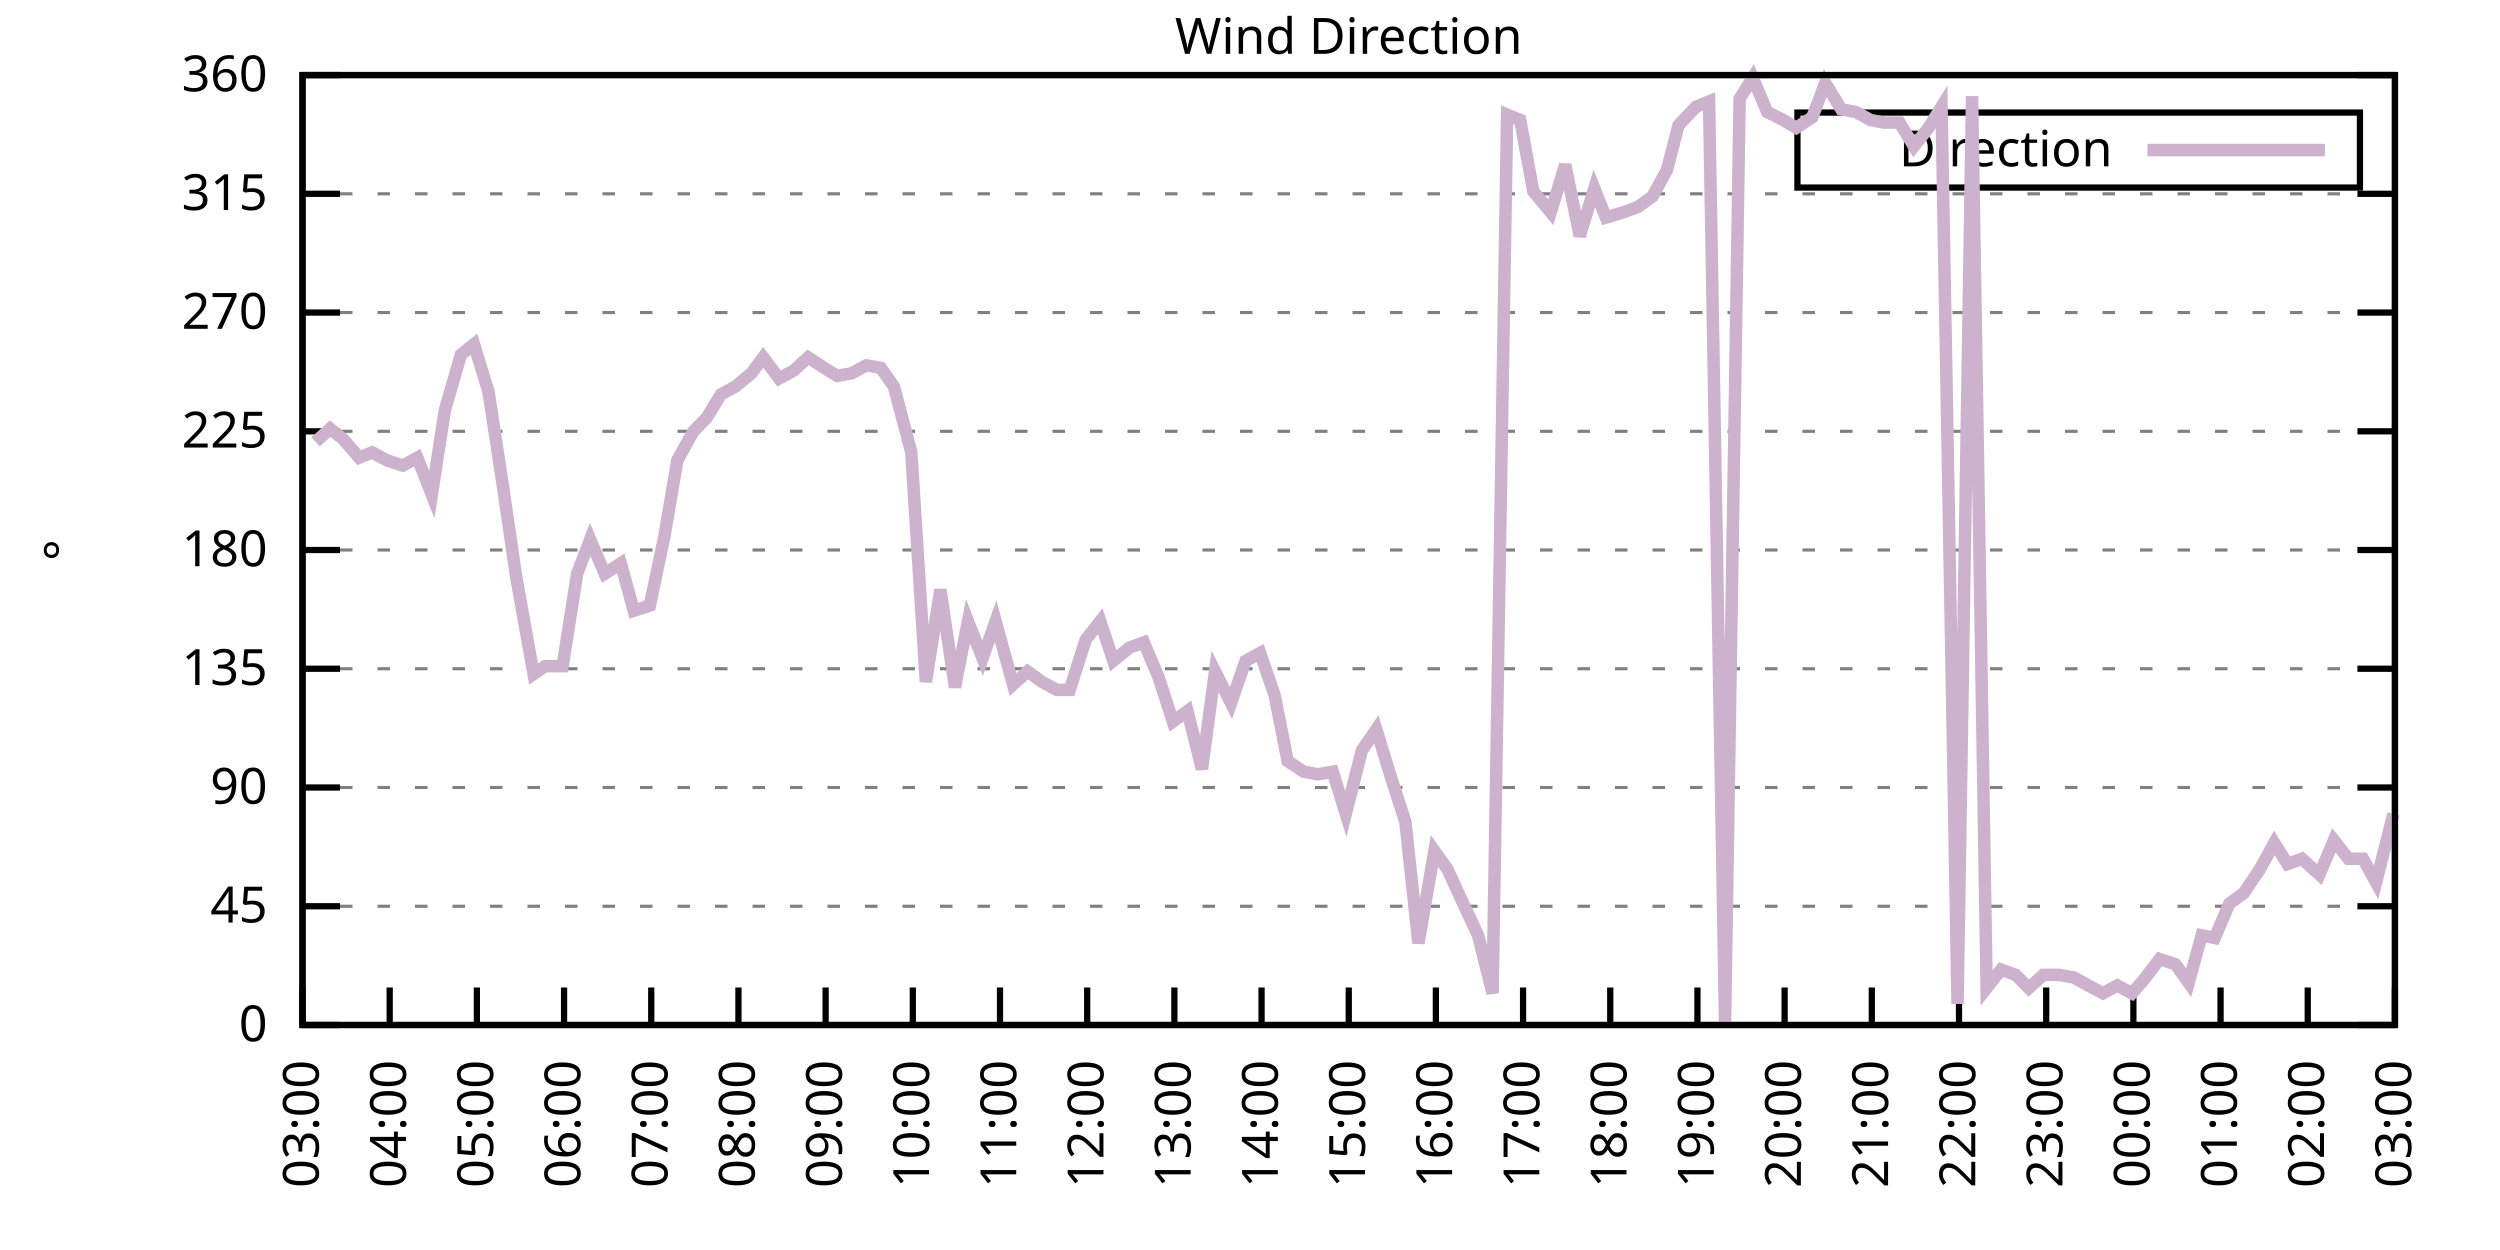
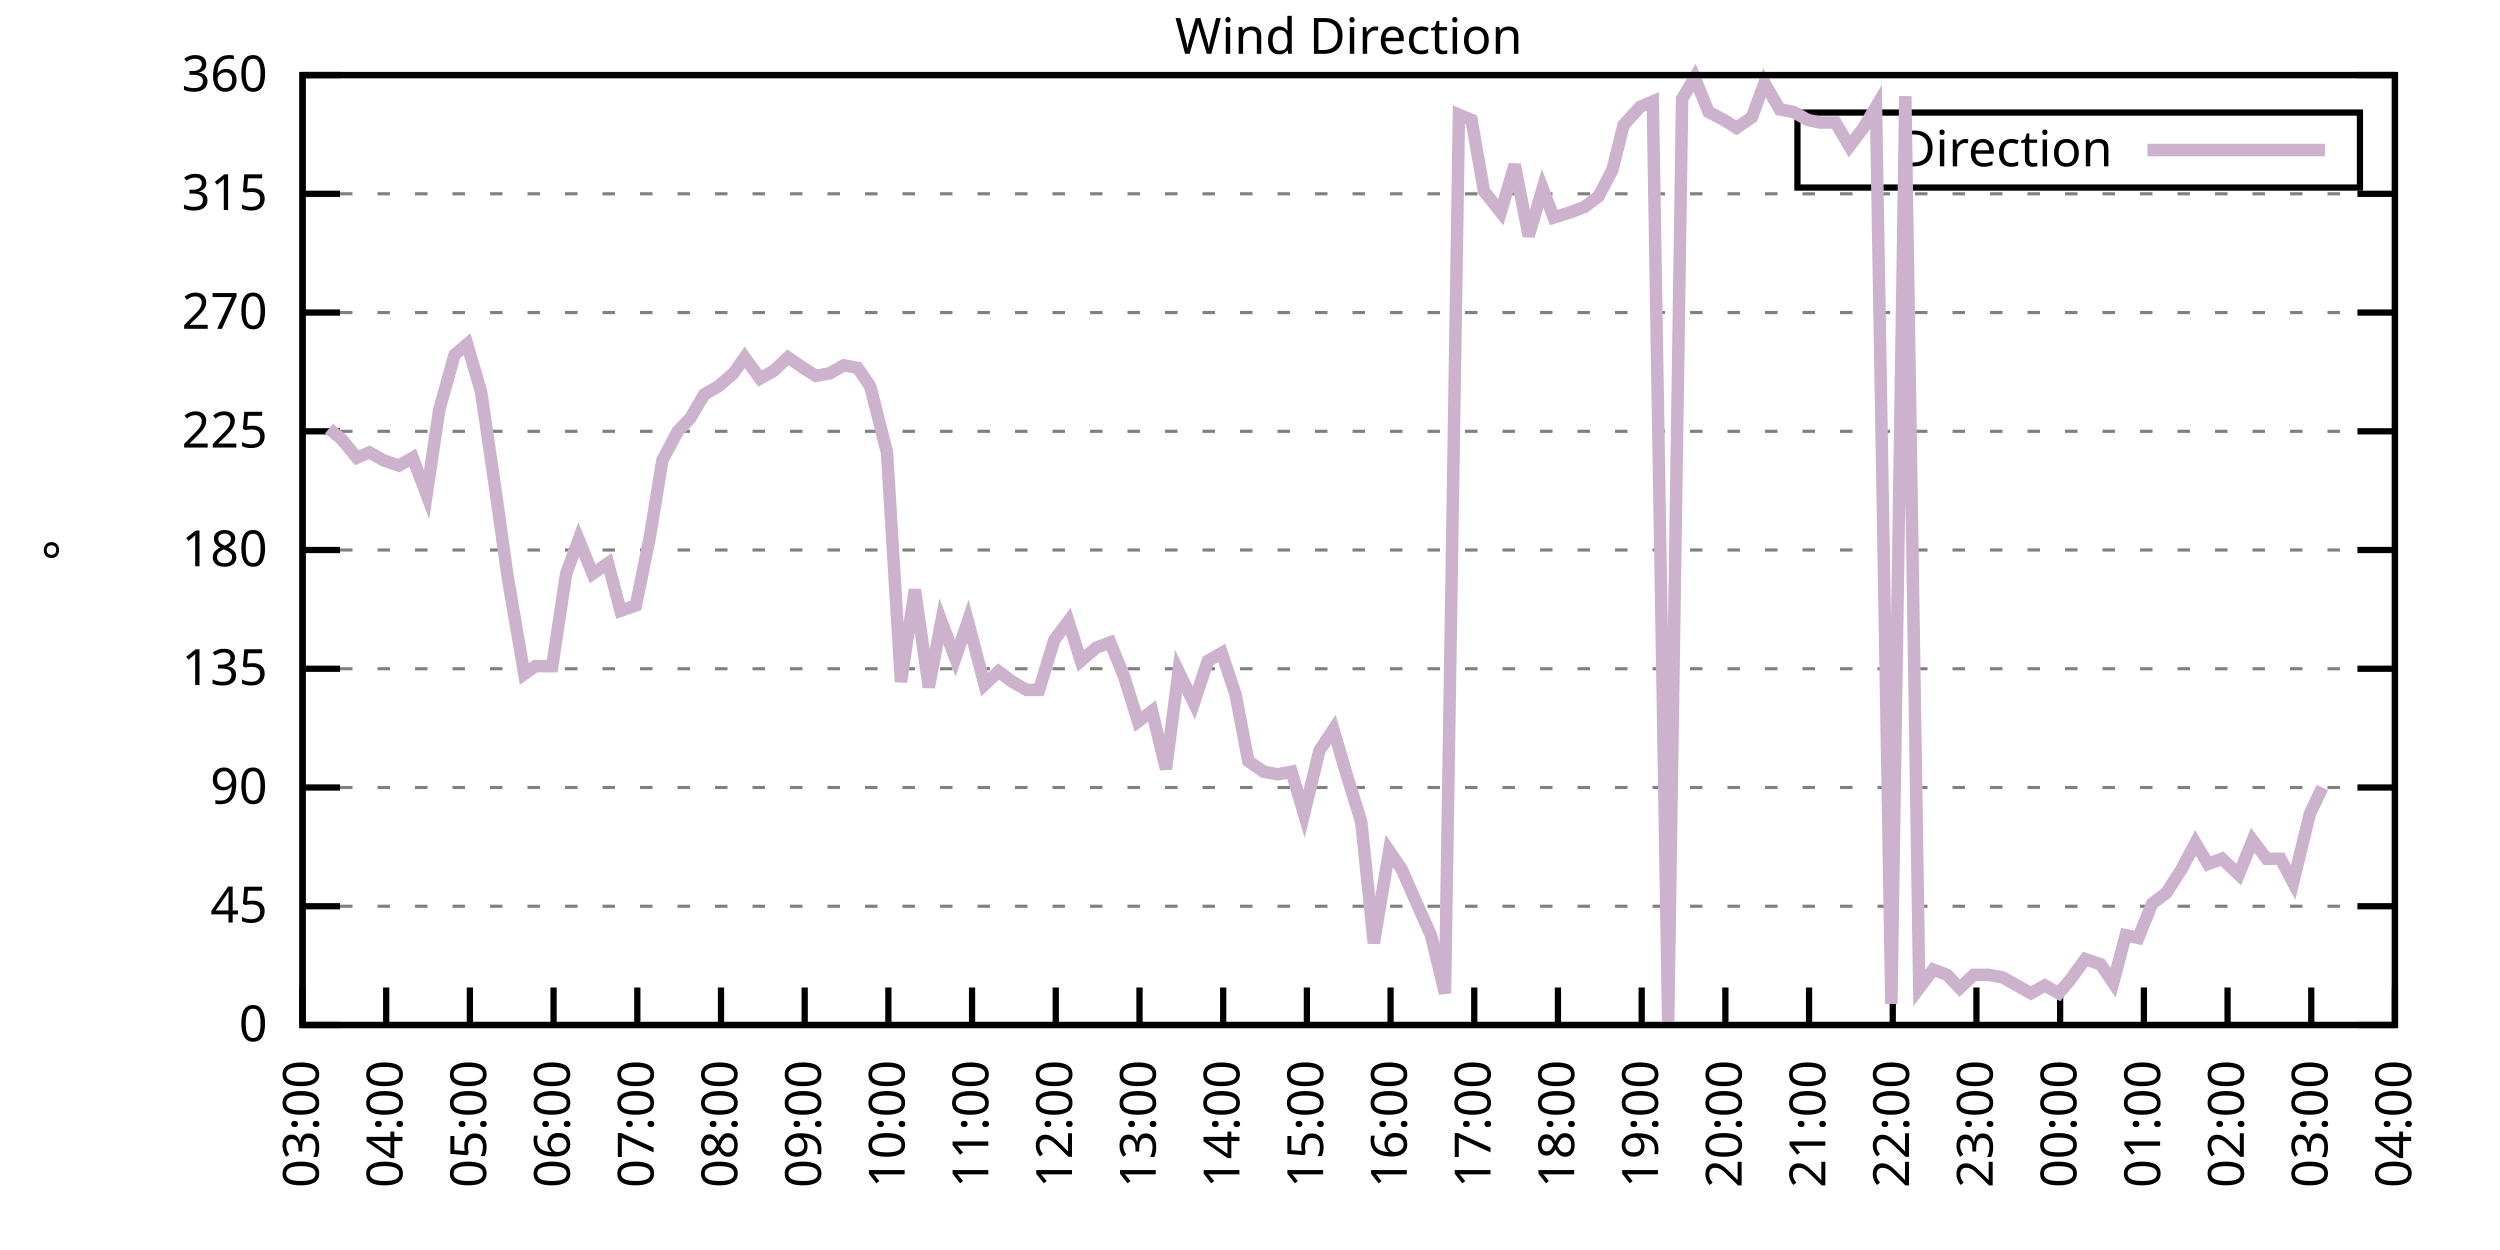
<svg xmlns="http://www.w3.org/2000/svg" xmlns:xlink="http://www.w3.org/1999/xlink" width="400" height="200" viewBox="0 0 400 200">
  <g id="gnuplot_canvas">
    <rect x="0" y="0" width="400" height="200" fill="none" />
    <defs>
      <circle id="gpDot" r="0.5" stroke-width="0.5" stroke="currentColor" />
      <path id="gpPt0" stroke-width="0.333" stroke="currentColor" d="M-1,0 h2 M0,-1 v2" />
      <path id="gpPt1" stroke-width="0.333" stroke="currentColor" d="M-1,-1 L1,1 M1,-1 L-1,1" />
      <path id="gpPt2" stroke-width="0.333" stroke="currentColor" d="M-1,0 L1,0 M0,-1 L0,1 M-1,-1 L1,1 M-1,1 L1,-1" />
      <rect id="gpPt3" stroke-width="0.333" stroke="currentColor" x="-1" y="-1" width="2" height="2" />
      <rect id="gpPt4" stroke-width="0.333" stroke="currentColor" fill="currentColor" x="-1" y="-1" width="2" height="2" />
      <circle id="gpPt5" stroke-width="0.333" stroke="currentColor" cx="0" cy="0" r="1" />
      <use xlink:href="#gpPt5" id="gpPt6" fill="currentColor" stroke="none" />
      <path id="gpPt7" stroke-width="0.333" stroke="currentColor" d="M0,-1.33 L-1.33,0.67 L1.33,0.67 z" />
      <use xlink:href="#gpPt7" id="gpPt8" fill="currentColor" stroke="none" />
      <use xlink:href="#gpPt7" id="gpPt9" stroke="currentColor" transform="rotate(180)" />
      <use xlink:href="#gpPt9" id="gpPt10" fill="currentColor" stroke="none" />
      <use xlink:href="#gpPt3" id="gpPt11" stroke="currentColor" transform="rotate(45)" />
      <use xlink:href="#gpPt11" id="gpPt12" fill="currentColor" stroke="none" />
      <path id="gpPt13" stroke-width="0.333" stroke="currentColor" d="M0,1.330 L1.265,0.411 L0.782,-1.067 L-0.782,-1.076 L-1.265,0.411 z" />
      <use xlink:href="#gpPt13" id="gpPt14" fill="currentColor" stroke="none" />
      <filter id="textbox" filterUnits="objectBoundingBox" x="0" y="0" height="1" width="1">
        <feFlood flood-color="white" flood-opacity="1" result="bgnd" />
        <feComposite in="SourceGraphic" in2="bgnd" operator="atop" />
      </filter>
      <filter id="greybox" filterUnits="objectBoundingBox" x="0" y="0" height="1" width="1">
        <feFlood flood-color="lightgrey" flood-opacity="1" result="grey" />
        <feComposite in="SourceGraphic" in2="grey" operator="atop" />
      </filter>
    </defs>
    <g fill="none" color="white" stroke="currentColor" stroke-width="1.00" stroke-linecap="butt" stroke-linejoin="miter">
</g>
    <g fill="none" color="black" stroke="currentColor" stroke-width="1.00" stroke-linecap="butt" stroke-linejoin="miter">
      <g stroke="none" shape-rendering="crispEdges">
        <polygon fill="rgb(255, 255, 255)" points="48.40,164.00 383.18,164.00 383.18,12.02 48.40,12.02 " />
      </g>
    </g>
    <g fill="none" color="black" stroke="currentColor" stroke-width="1.00" stroke-linecap="butt" stroke-linejoin="miter">
</g>
    <g fill="none" color="black" stroke="black" stroke-width="0.50" stroke-linecap="butt" stroke-linejoin="miter">
</g>
    <g fill="none" color="gray" stroke="currentColor" stroke-width="0.50" stroke-linecap="butt" stroke-linejoin="miter">
      <path stroke="gray" stroke-dasharray="2,4" class="gridline" d="M48.40,164.00 L383.19,164.00  " />
    </g>
    <g fill="none" color="gray" stroke="gray" stroke-width="1.00" stroke-linecap="butt" stroke-linejoin="miter">
</g>
    <g fill="none" color="black" stroke="currentColor" stroke-width="1.00" stroke-linecap="butt" stroke-linejoin="miter">
      <path stroke="black" d="M48.40,164.00 L54.40,164.00 M383.19,164.00 L377.19,164.00  " />
      <g transform="translate(42.80,166.60)" stroke="none" fill="black" font-family="Sans" font-size="8.00" text-anchor="end">
        <text>
          <tspan font-family="Sans"> 0</tspan>
        </text>
      </g>
    </g>
    <g fill="none" color="black" stroke="currentColor" stroke-width="1.00" stroke-linecap="butt" stroke-linejoin="miter">
</g>
    <g fill="none" color="black" stroke="black" stroke-width="0.50" stroke-linecap="butt" stroke-linejoin="miter">
</g>
    <g fill="none" color="gray" stroke="currentColor" stroke-width="0.50" stroke-linecap="butt" stroke-linejoin="miter">
      <path stroke="gray" stroke-dasharray="2,4" class="gridline" d="M48.40,145.00 L383.19,145.00  " />
    </g>
    <g fill="none" color="gray" stroke="gray" stroke-width="1.00" stroke-linecap="butt" stroke-linejoin="miter">
</g>
    <g fill="none" color="black" stroke="currentColor" stroke-width="1.00" stroke-linecap="butt" stroke-linejoin="miter">
      <path stroke="black" d="M48.40,145.00 L54.40,145.00 M383.19,145.00 L377.19,145.00  " />
      <g transform="translate(42.80,147.60)" stroke="none" fill="black" font-family="Sans" font-size="8.00" text-anchor="end">
        <text>
          <tspan font-family="Sans"> 45</tspan>
        </text>
      </g>
    </g>
    <g fill="none" color="black" stroke="currentColor" stroke-width="1.00" stroke-linecap="butt" stroke-linejoin="miter">
</g>
    <g fill="none" color="black" stroke="black" stroke-width="0.50" stroke-linecap="butt" stroke-linejoin="miter">
</g>
    <g fill="none" color="gray" stroke="currentColor" stroke-width="0.50" stroke-linecap="butt" stroke-linejoin="miter">
      <path stroke="gray" stroke-dasharray="2,4" class="gridline" d="M48.40,126.00 L383.19,126.00  " />
    </g>
    <g fill="none" color="gray" stroke="gray" stroke-width="1.00" stroke-linecap="butt" stroke-linejoin="miter">
</g>
    <g fill="none" color="black" stroke="currentColor" stroke-width="1.00" stroke-linecap="butt" stroke-linejoin="miter">
      <path stroke="black" d="M48.40,126.00 L54.40,126.00 M383.19,126.00 L377.19,126.00  " />
      <g transform="translate(42.80,128.60)" stroke="none" fill="black" font-family="Sans" font-size="8.00" text-anchor="end">
        <text>
          <tspan font-family="Sans"> 90</tspan>
        </text>
      </g>
    </g>
    <g fill="none" color="black" stroke="currentColor" stroke-width="1.00" stroke-linecap="butt" stroke-linejoin="miter">
</g>
    <g fill="none" color="black" stroke="black" stroke-width="0.50" stroke-linecap="butt" stroke-linejoin="miter">
</g>
    <g fill="none" color="gray" stroke="currentColor" stroke-width="0.50" stroke-linecap="butt" stroke-linejoin="miter">
      <path stroke="gray" stroke-dasharray="2,4" class="gridline" d="M48.40,107.00 L383.19,107.00  " />
    </g>
    <g fill="none" color="gray" stroke="gray" stroke-width="1.00" stroke-linecap="butt" stroke-linejoin="miter">
</g>
    <g fill="none" color="black" stroke="currentColor" stroke-width="1.00" stroke-linecap="butt" stroke-linejoin="miter">
      <path stroke="black" d="M48.40,107.00 L54.40,107.00 M383.19,107.00 L377.19,107.00  " />
      <g transform="translate(42.80,109.60)" stroke="none" fill="black" font-family="Sans" font-size="8.00" text-anchor="end">
        <text>
          <tspan font-family="Sans"> 135</tspan>
        </text>
      </g>
    </g>
    <g fill="none" color="black" stroke="currentColor" stroke-width="1.00" stroke-linecap="butt" stroke-linejoin="miter">
</g>
    <g fill="none" color="black" stroke="black" stroke-width="0.50" stroke-linecap="butt" stroke-linejoin="miter">
</g>
    <g fill="none" color="gray" stroke="currentColor" stroke-width="0.50" stroke-linecap="butt" stroke-linejoin="miter">
      <path stroke="gray" stroke-dasharray="2,4" class="gridline" d="M48.40,88.00 L383.19,88.00  " />
    </g>
    <g fill="none" color="gray" stroke="gray" stroke-width="1.00" stroke-linecap="butt" stroke-linejoin="miter">
</g>
    <g fill="none" color="black" stroke="currentColor" stroke-width="1.00" stroke-linecap="butt" stroke-linejoin="miter">
      <path stroke="black" d="M48.40,88.00 L54.40,88.00 M383.19,88.00 L377.19,88.00  " />
      <g transform="translate(42.80,90.60)" stroke="none" fill="black" font-family="Sans" font-size="8.00" text-anchor="end">
        <text>
          <tspan font-family="Sans"> 180</tspan>
        </text>
      </g>
    </g>
    <g fill="none" color="black" stroke="currentColor" stroke-width="1.00" stroke-linecap="butt" stroke-linejoin="miter">
</g>
    <g fill="none" color="black" stroke="black" stroke-width="0.50" stroke-linecap="butt" stroke-linejoin="miter">
</g>
    <g fill="none" color="gray" stroke="currentColor" stroke-width="0.50" stroke-linecap="butt" stroke-linejoin="miter">
      <path stroke="gray" stroke-dasharray="2,4" class="gridline" d="M48.40,69.01 L383.19,69.01  " />
    </g>
    <g fill="none" color="gray" stroke="gray" stroke-width="1.00" stroke-linecap="butt" stroke-linejoin="miter">
</g>
    <g fill="none" color="black" stroke="currentColor" stroke-width="1.00" stroke-linecap="butt" stroke-linejoin="miter">
      <path stroke="black" d="M48.40,69.01 L54.40,69.01 M383.19,69.01 L377.19,69.01  " />
      <g transform="translate(42.80,71.61)" stroke="none" fill="black" font-family="Sans" font-size="8.00" text-anchor="end">
        <text>
          <tspan font-family="Sans"> 225</tspan>
        </text>
      </g>
    </g>
    <g fill="none" color="black" stroke="currentColor" stroke-width="1.00" stroke-linecap="butt" stroke-linejoin="miter">
</g>
    <g fill="none" color="black" stroke="black" stroke-width="0.50" stroke-linecap="butt" stroke-linejoin="miter">
</g>
    <g fill="none" color="gray" stroke="currentColor" stroke-width="0.50" stroke-linecap="butt" stroke-linejoin="miter">
      <path stroke="gray" stroke-dasharray="2,4" class="gridline" d="M48.40,50.01 L383.19,50.01  " />
    </g>
    <g fill="none" color="gray" stroke="gray" stroke-width="1.00" stroke-linecap="butt" stroke-linejoin="miter">
</g>
    <g fill="none" color="black" stroke="currentColor" stroke-width="1.00" stroke-linecap="butt" stroke-linejoin="miter">
      <path stroke="black" d="M48.40,50.01 L54.40,50.01 M383.19,50.01 L377.19,50.01  " />
      <g transform="translate(42.80,52.61)" stroke="none" fill="black" font-family="Sans" font-size="8.00" text-anchor="end">
        <text>
          <tspan font-family="Sans"> 270</tspan>
        </text>
      </g>
    </g>
    <g fill="none" color="black" stroke="currentColor" stroke-width="1.00" stroke-linecap="butt" stroke-linejoin="miter">
</g>
    <g fill="none" color="black" stroke="black" stroke-width="0.50" stroke-linecap="butt" stroke-linejoin="miter">
</g>
    <g fill="none" color="gray" stroke="currentColor" stroke-width="0.50" stroke-linecap="butt" stroke-linejoin="miter">
      <path stroke="gray" stroke-dasharray="2,4" class="gridline" d="M48.40,31.01 L383.19,31.01  " />
    </g>
    <g fill="none" color="gray" stroke="gray" stroke-width="1.00" stroke-linecap="butt" stroke-linejoin="miter">
</g>
    <g fill="none" color="black" stroke="currentColor" stroke-width="1.00" stroke-linecap="butt" stroke-linejoin="miter">
      <path stroke="black" d="M48.40,31.01 L54.40,31.01 M383.19,31.01 L377.19,31.01  " />
      <g transform="translate(42.80,33.61)" stroke="none" fill="black" font-family="Sans" font-size="8.00" text-anchor="end">
        <text>
          <tspan font-family="Sans"> 315</tspan>
        </text>
      </g>
    </g>
    <g fill="none" color="black" stroke="currentColor" stroke-width="1.00" stroke-linecap="butt" stroke-linejoin="miter">
</g>
    <g fill="none" color="black" stroke="black" stroke-width="0.50" stroke-linecap="butt" stroke-linejoin="miter">
</g>
    <g fill="none" color="gray" stroke="currentColor" stroke-width="0.50" stroke-linecap="butt" stroke-linejoin="miter">
      <path stroke="gray" stroke-dasharray="2,4" class="gridline" d="M48.40,12.01 L383.19,12.01  " />
    </g>
    <g fill="none" color="gray" stroke="gray" stroke-width="1.00" stroke-linecap="butt" stroke-linejoin="miter">
</g>
    <g fill="none" color="black" stroke="currentColor" stroke-width="1.00" stroke-linecap="butt" stroke-linejoin="miter">
      <path stroke="black" d="M48.40,12.01 L54.40,12.01 M383.19,12.01 L377.19,12.01  " />
      <g transform="translate(42.80,14.61)" stroke="none" fill="black" font-family="Sans" font-size="8.00" text-anchor="end">
        <text>
          <tspan font-family="Sans"> 360</tspan>
        </text>
      </g>
    </g>
    <g fill="none" color="black" stroke="currentColor" stroke-width="1.00" stroke-linecap="butt" stroke-linejoin="miter">
      <path stroke="black" d="M48.40,164.00 L48.40,158.00  " />
      <g transform="translate(51.00,169.60) rotate(270.00)" stroke="none" fill="black" font-family="Sans" font-size="8.00" text-anchor="end">
        <text>
          <tspan font-family="Sans">03:00</tspan>
        </text>
      </g>
    </g>
    <g fill="none" color="black" stroke="currentColor" stroke-width="1.00" stroke-linecap="butt" stroke-linejoin="miter">
-       <path stroke="black" d="M62.35,164.00 L62.35,158.00  " />
-       <g transform="translate(64.95,169.60) rotate(270.00)" stroke="none" fill="black" font-family="Sans" font-size="8.00" text-anchor="end">
+       <path stroke="black" d="M61.79,164.00 L61.79,158.00  " />
+       <g transform="translate(64.39,169.60) rotate(270.00)" stroke="none" fill="black" font-family="Sans" font-size="8.00" text-anchor="end">
        <text>
          <tspan font-family="Sans">04:00</tspan>
        </text>
      </g>
    </g>
    <g fill="none" color="black" stroke="currentColor" stroke-width="1.00" stroke-linecap="butt" stroke-linejoin="miter">
-       <path stroke="black" d="M76.30,164.00 L76.30,158.00  " />
-       <g transform="translate(78.90,169.60) rotate(270.00)" stroke="none" fill="black" font-family="Sans" font-size="8.00" text-anchor="end">
+       <path stroke="black" d="M75.18,164.00 L75.18,158.00  " />
+       <g transform="translate(77.78,169.60) rotate(270.00)" stroke="none" fill="black" font-family="Sans" font-size="8.00" text-anchor="end">
        <text>
          <tspan font-family="Sans">05:00</tspan>
        </text>
      </g>
    </g>
    <g fill="none" color="black" stroke="currentColor" stroke-width="1.00" stroke-linecap="butt" stroke-linejoin="miter">
-       <path stroke="black" d="M90.25,164.00 L90.25,158.00  " />
-       <g transform="translate(92.85,169.60) rotate(270.00)" stroke="none" fill="black" font-family="Sans" font-size="8.00" text-anchor="end">
+       <path stroke="black" d="M88.57,164.00 L88.57,158.00  " />
+       <g transform="translate(91.17,169.60) rotate(270.00)" stroke="none" fill="black" font-family="Sans" font-size="8.00" text-anchor="end">
        <text>
          <tspan font-family="Sans">06:00</tspan>
        </text>
      </g>
    </g>
    <g fill="none" color="black" stroke="currentColor" stroke-width="1.00" stroke-linecap="butt" stroke-linejoin="miter">
-       <path stroke="black" d="M104.20,164.00 L104.20,158.00  " />
-       <g transform="translate(106.80,169.60) rotate(270.00)" stroke="none" fill="black" font-family="Sans" font-size="8.00" text-anchor="end">
+       <path stroke="black" d="M101.97,164.00 L101.97,158.00  " />
+       <g transform="translate(104.57,169.60) rotate(270.00)" stroke="none" fill="black" font-family="Sans" font-size="8.00" text-anchor="end">
        <text>
          <tspan font-family="Sans">07:00</tspan>
        </text>
      </g>
    </g>
    <g fill="none" color="black" stroke="currentColor" stroke-width="1.00" stroke-linecap="butt" stroke-linejoin="miter">
-       <path stroke="black" d="M118.15,164.00 L118.15,158.00  " />
-       <g transform="translate(120.75,169.60) rotate(270.00)" stroke="none" fill="black" font-family="Sans" font-size="8.00" text-anchor="end">
+       <path stroke="black" d="M115.36,164.00 L115.36,158.00  " />
+       <g transform="translate(117.96,169.60) rotate(270.00)" stroke="none" fill="black" font-family="Sans" font-size="8.00" text-anchor="end">
        <text>
          <tspan font-family="Sans">08:00</tspan>
        </text>
      </g>
    </g>
    <g fill="none" color="black" stroke="currentColor" stroke-width="1.00" stroke-linecap="butt" stroke-linejoin="miter">
-       <path stroke="black" d="M132.10,164.00 L132.10,158.00  " />
-       <g transform="translate(134.70,169.60) rotate(270.00)" stroke="none" fill="black" font-family="Sans" font-size="8.00" text-anchor="end">
+       <path stroke="black" d="M128.75,164.00 L128.75,158.00  " />
+       <g transform="translate(131.35,169.60) rotate(270.00)" stroke="none" fill="black" font-family="Sans" font-size="8.00" text-anchor="end">
        <text>
          <tspan font-family="Sans">09:00</tspan>
        </text>
      </g>
    </g>
    <g fill="none" color="black" stroke="currentColor" stroke-width="1.00" stroke-linecap="butt" stroke-linejoin="miter">
-       <path stroke="black" d="M146.05,164.00 L146.05,158.00  " />
-       <g transform="translate(148.65,169.60) rotate(270.00)" stroke="none" fill="black" font-family="Sans" font-size="8.00" text-anchor="end">
+       <path stroke="black" d="M142.14,164.00 L142.14,158.00  " />
+       <g transform="translate(144.74,169.60) rotate(270.00)" stroke="none" fill="black" font-family="Sans" font-size="8.00" text-anchor="end">
        <text>
          <tspan font-family="Sans">10:00</tspan>
        </text>
      </g>
    </g>
    <g fill="none" color="black" stroke="currentColor" stroke-width="1.00" stroke-linecap="butt" stroke-linejoin="miter">
-       <path stroke="black" d="M160.00,164.00 L160.00,158.00  " />
-       <g transform="translate(162.60,169.60) rotate(270.00)" stroke="none" fill="black" font-family="Sans" font-size="8.00" text-anchor="end">
+       <path stroke="black" d="M155.53,164.00 L155.53,158.00  " />
+       <g transform="translate(158.13,169.60) rotate(270.00)" stroke="none" fill="black" font-family="Sans" font-size="8.00" text-anchor="end">
        <text>
          <tspan font-family="Sans">11:00</tspan>
        </text>
      </g>
    </g>
    <g fill="none" color="black" stroke="currentColor" stroke-width="1.00" stroke-linecap="butt" stroke-linejoin="miter">
-       <path stroke="black" d="M173.95,164.00 L173.95,158.00  " />
-       <g transform="translate(176.55,169.60) rotate(270.00)" stroke="none" fill="black" font-family="Sans" font-size="8.00" text-anchor="end">
+       <path stroke="black" d="M168.92,164.00 L168.92,158.00  " />
+       <g transform="translate(171.52,169.60) rotate(270.00)" stroke="none" fill="black" font-family="Sans" font-size="8.00" text-anchor="end">
        <text>
          <tspan font-family="Sans">12:00</tspan>
        </text>
      </g>
    </g>
    <g fill="none" color="black" stroke="currentColor" stroke-width="1.00" stroke-linecap="butt" stroke-linejoin="miter">
-       <path stroke="black" d="M187.90,164.00 L187.90,158.00  " />
-       <g transform="translate(190.50,169.60) rotate(270.00)" stroke="none" fill="black" font-family="Sans" font-size="8.00" text-anchor="end">
+       <path stroke="black" d="M182.32,164.00 L182.32,158.00  " />
+       <g transform="translate(184.92,169.60) rotate(270.00)" stroke="none" fill="black" font-family="Sans" font-size="8.00" text-anchor="end">
        <text>
          <tspan font-family="Sans">13:00</tspan>
        </text>
      </g>
    </g>
    <g fill="none" color="black" stroke="currentColor" stroke-width="1.00" stroke-linecap="butt" stroke-linejoin="miter">
-       <path stroke="black" d="M201.85,164.00 L201.85,158.00  " />
-       <g transform="translate(204.45,169.60) rotate(270.00)" stroke="none" fill="black" font-family="Sans" font-size="8.00" text-anchor="end">
+       <path stroke="black" d="M195.71,164.00 L195.71,158.00  " />
+       <g transform="translate(198.31,169.60) rotate(270.00)" stroke="none" fill="black" font-family="Sans" font-size="8.00" text-anchor="end">
        <text>
          <tspan font-family="Sans">14:00</tspan>
        </text>
      </g>
    </g>
    <g fill="none" color="black" stroke="currentColor" stroke-width="1.00" stroke-linecap="butt" stroke-linejoin="miter">
-       <path stroke="black" d="M215.80,164.00 L215.80,158.00  " />
-       <g transform="translate(218.40,169.60) rotate(270.00)" stroke="none" fill="black" font-family="Sans" font-size="8.00" text-anchor="end">
+       <path stroke="black" d="M209.10,164.00 L209.10,158.00  " />
+       <g transform="translate(211.70,169.60) rotate(270.00)" stroke="none" fill="black" font-family="Sans" font-size="8.00" text-anchor="end">
        <text>
          <tspan font-family="Sans">15:00</tspan>
        </text>
      </g>
    </g>
    <g fill="none" color="black" stroke="currentColor" stroke-width="1.00" stroke-linecap="butt" stroke-linejoin="miter">
-       <path stroke="black" d="M229.74,164.00 L229.74,158.00  " />
-       <g transform="translate(232.34,169.60) rotate(270.00)" stroke="none" fill="black" font-family="Sans" font-size="8.00" text-anchor="end">
+       <path stroke="black" d="M222.49,164.00 L222.49,158.00  " />
+       <g transform="translate(225.09,169.60) rotate(270.00)" stroke="none" fill="black" font-family="Sans" font-size="8.00" text-anchor="end">
        <text>
          <tspan font-family="Sans">16:00</tspan>
        </text>
      </g>
    </g>
    <g fill="none" color="black" stroke="currentColor" stroke-width="1.00" stroke-linecap="butt" stroke-linejoin="miter">
-       <path stroke="black" d="M243.69,164.00 L243.69,158.00  " />
-       <g transform="translate(246.29,169.60) rotate(270.00)" stroke="none" fill="black" font-family="Sans" font-size="8.00" text-anchor="end">
+       <path stroke="black" d="M235.88,164.00 L235.88,158.00  " />
+       <g transform="translate(238.48,169.60) rotate(270.00)" stroke="none" fill="black" font-family="Sans" font-size="8.00" text-anchor="end">
        <text>
          <tspan font-family="Sans">17:00</tspan>
        </text>
      </g>
    </g>
    <g fill="none" color="black" stroke="currentColor" stroke-width="1.00" stroke-linecap="butt" stroke-linejoin="miter">
-       <path stroke="black" d="M257.64,164.00 L257.64,158.00  " />
-       <g transform="translate(260.24,169.60) rotate(270.00)" stroke="none" fill="black" font-family="Sans" font-size="8.00" text-anchor="end">
+       <path stroke="black" d="M249.27,164.00 L249.27,158.00  " />
+       <g transform="translate(251.87,169.60) rotate(270.00)" stroke="none" fill="black" font-family="Sans" font-size="8.00" text-anchor="end">
        <text>
          <tspan font-family="Sans">18:00</tspan>
        </text>
      </g>
    </g>
    <g fill="none" color="black" stroke="currentColor" stroke-width="1.00" stroke-linecap="butt" stroke-linejoin="miter">
-       <path stroke="black" d="M271.59,164.00 L271.59,158.00  " />
-       <g transform="translate(274.19,169.60) rotate(270.00)" stroke="none" fill="black" font-family="Sans" font-size="8.00" text-anchor="end">
+       <path stroke="black" d="M262.67,164.00 L262.67,158.00  " />
+       <g transform="translate(265.27,169.60) rotate(270.00)" stroke="none" fill="black" font-family="Sans" font-size="8.00" text-anchor="end">
        <text>
          <tspan font-family="Sans">19:00</tspan>
        </text>
      </g>
    </g>
    <g fill="none" color="black" stroke="currentColor" stroke-width="1.00" stroke-linecap="butt" stroke-linejoin="miter">
-       <path stroke="black" d="M285.54,164.00 L285.54,158.00  " />
-       <g transform="translate(288.14,169.60) rotate(270.00)" stroke="none" fill="black" font-family="Sans" font-size="8.00" text-anchor="end">
+       <path stroke="black" d="M276.06,164.00 L276.06,158.00  " />
+       <g transform="translate(278.66,169.60) rotate(270.00)" stroke="none" fill="black" font-family="Sans" font-size="8.00" text-anchor="end">
        <text>
          <tspan font-family="Sans">20:00</tspan>
        </text>
      </g>
    </g>
    <g fill="none" color="black" stroke="currentColor" stroke-width="1.00" stroke-linecap="butt" stroke-linejoin="miter">
-       <path stroke="black" d="M299.49,164.00 L299.49,158.00  " />
-       <g transform="translate(302.09,169.60) rotate(270.00)" stroke="none" fill="black" font-family="Sans" font-size="8.00" text-anchor="end">
+       <path stroke="black" d="M289.45,164.00 L289.45,158.00  " />
+       <g transform="translate(292.05,169.60) rotate(270.00)" stroke="none" fill="black" font-family="Sans" font-size="8.00" text-anchor="end">
        <text>
          <tspan font-family="Sans">21:00</tspan>
        </text>
      </g>
    </g>
    <g fill="none" color="black" stroke="currentColor" stroke-width="1.00" stroke-linecap="butt" stroke-linejoin="miter">
-       <path stroke="black" d="M313.44,164.00 L313.44,158.00  " />
-       <g transform="translate(316.04,169.60) rotate(270.00)" stroke="none" fill="black" font-family="Sans" font-size="8.00" text-anchor="end">
+       <path stroke="black" d="M302.84,164.00 L302.84,158.00  " />
+       <g transform="translate(305.44,169.60) rotate(270.00)" stroke="none" fill="black" font-family="Sans" font-size="8.00" text-anchor="end">
        <text>
          <tspan font-family="Sans">22:00</tspan>
        </text>
      </g>
    </g>
    <g fill="none" color="black" stroke="currentColor" stroke-width="1.00" stroke-linecap="butt" stroke-linejoin="miter">
-       <path stroke="black" d="M327.39,164.00 L327.39,158.00  " />
-       <g transform="translate(329.99,169.60) rotate(270.00)" stroke="none" fill="black" font-family="Sans" font-size="8.00" text-anchor="end">
+       <path stroke="black" d="M316.23,164.00 L316.23,158.00  " />
+       <g transform="translate(318.83,169.60) rotate(270.00)" stroke="none" fill="black" font-family="Sans" font-size="8.00" text-anchor="end">
        <text>
          <tspan font-family="Sans">23:00</tspan>
        </text>
      </g>
    </g>
    <g fill="none" color="black" stroke="currentColor" stroke-width="1.00" stroke-linecap="butt" stroke-linejoin="miter">
-       <path stroke="black" d="M341.34,164.00 L341.34,158.00  " />
-       <g transform="translate(343.94,169.60) rotate(270.00)" stroke="none" fill="black" font-family="Sans" font-size="8.00" text-anchor="end">
+       <path stroke="black" d="M329.62,164.00 L329.62,158.00  " />
+       <g transform="translate(332.22,169.60) rotate(270.00)" stroke="none" fill="black" font-family="Sans" font-size="8.00" text-anchor="end">
        <text>
          <tspan font-family="Sans">00:00</tspan>
        </text>
      </g>
    </g>
    <g fill="none" color="black" stroke="currentColor" stroke-width="1.00" stroke-linecap="butt" stroke-linejoin="miter">
-       <path stroke="black" d="M355.29,164.00 L355.29,158.00  " />
-       <g transform="translate(357.89,169.60) rotate(270.00)" stroke="none" fill="black" font-family="Sans" font-size="8.00" text-anchor="end">
+       <path stroke="black" d="M343.02,164.00 L343.02,158.00  " />
+       <g transform="translate(345.62,169.60) rotate(270.00)" stroke="none" fill="black" font-family="Sans" font-size="8.00" text-anchor="end">
        <text>
          <tspan font-family="Sans">01:00</tspan>
        </text>
      </g>
    </g>
    <g fill="none" color="black" stroke="currentColor" stroke-width="1.00" stroke-linecap="butt" stroke-linejoin="miter">
-       <path stroke="black" d="M369.24,164.00 L369.24,158.00  " />
-       <g transform="translate(371.84,169.60) rotate(270.00)" stroke="none" fill="black" font-family="Sans" font-size="8.00" text-anchor="end">
+       <path stroke="black" d="M356.41,164.00 L356.41,158.00  " />
+       <g transform="translate(359.01,169.60) rotate(270.00)" stroke="none" fill="black" font-family="Sans" font-size="8.00" text-anchor="end">
        <text>
          <tspan font-family="Sans">02:00</tspan>
+         </text>
+       </g>
+     </g>
+     <g fill="none" color="black" stroke="currentColor" stroke-width="1.00" stroke-linecap="butt" stroke-linejoin="miter">
+       <path stroke="black" d="M369.80,164.00 L369.80,158.00  " />
+       <g transform="translate(372.40,169.60) rotate(270.00)" stroke="none" fill="black" font-family="Sans" font-size="8.00" text-anchor="end">
+         <text>
+           <tspan font-family="Sans">03:00</tspan>
        </text>
      </g>
    </g>
    <g fill="none" color="black" stroke="currentColor" stroke-width="1.00" stroke-linecap="butt" stroke-linejoin="miter">
      <path stroke="black" d="M383.19,164.00 L383.19,158.00  " />
      <g transform="translate(385.79,169.60) rotate(270.00)" stroke="none" fill="black" font-family="Sans" font-size="8.00" text-anchor="end">
        <text>
-           <tspan font-family="Sans">03:00</tspan>
+           <tspan font-family="Sans">04:00</tspan>
        </text>
      </g>
    </g>
    <g fill="none" color="black" stroke="currentColor" stroke-width="1.00" stroke-linecap="butt" stroke-linejoin="miter">
</g>
    <g fill="none" color="black" stroke="currentColor" stroke-width="1.00" stroke-linecap="butt" stroke-linejoin="miter">
      <path stroke="black" d="M48.40,12.01 L48.40,164.00 L383.19,164.00 L383.19,12.01 L48.40,12.01 Z  " />
    </g>
    <g fill="none" color="black" stroke="currentColor" stroke-width="1.00" stroke-linecap="butt" stroke-linejoin="miter">
</g>
    <g fill="none" color="black" stroke="currentColor" stroke-width="1.00" stroke-linecap="butt" stroke-linejoin="miter">
      <path stroke="black" d="M287.59,30.01 L287.59,18.01 L377.59,18.01 L377.59,30.01 L287.59,30.01 Z  " />
    </g>
    <g id="Wind_direction_plot_1">
      <g fill="none" color="white" stroke="black" stroke-width="2.00" stroke-linecap="butt" stroke-linejoin="miter">
</g>
      <g fill="none" color="black" stroke="currentColor" stroke-width="2.00" stroke-linecap="butt" stroke-linejoin="miter">
        <g transform="translate(337.99,26.61)" stroke="none" fill="black" font-family="Sans" font-size="8.00" text-anchor="end">
          <text>
            <tspan font-family="Sans">Direction</tspan>
          </text>
        </g>
      </g>
      <g fill="none" color="black" stroke="currentColor" stroke-width="2.00" stroke-linecap="butt" stroke-linejoin="miter">
-         <path stroke="rgb(204, 178, 204)" d="M343.59,24.01 L371.99,24.01 M50.49,70.70 L52.82,68.58 L54.91,70.27 L57.47,73.23 L59.56,72.38 L61.88,73.65   L64.44,74.49 L66.77,73.23 L69.09,79.14 L71.18,65.63 L73.74,56.76 L75.83,55.07 L78.16,62.67 L80.48,77.87   L82.58,92.23 L85.37,107.85 L87.23,106.58 L90.02,106.58 L92.34,91.80 L94.43,86.32 L96.76,91.80 L99.32,90.12   L101.41,97.72 L103.97,96.87 L106.29,85.89 L108.38,73.65 L110.94,69.01 L113.03,66.90 L115.36,63.10 L117.68,61.83   L120.24,59.72 L122.10,57.18 L124.66,60.56 L126.98,59.30 L129.31,57.18 L131.87,58.87 L133.96,60.14 L136.28,59.72   L138.61,58.45 L140.93,58.87 L143.02,61.83 L145.81,72.38 L148.14,109.11 L150.46,94.34 L152.79,109.96 L154.88,99.40   L157.21,105.31 L159.30,99.40 L162.09,109.54 L164.41,107.43 L166.74,109.11 L169.06,110.38 L171.16,110.38 L173.71,102.36   L176.04,99.40 L178.13,105.74 L180.69,103.63 L183.01,102.78 L185.34,108.27 L187.66,115.45 L189.99,113.76 L192.31,123.05   L194.41,107.43 L196.96,112.49 L199.29,105.74 L201.61,104.47 L203.94,111.23 L206.03,121.78 L208.59,123.47 L210.91,123.89   L213.24,123.47 L215.33,130.22 L217.89,120.09 L220.21,116.71 L222.54,124.31 L224.86,131.49 L226.95,150.91 L229.51,136.14   L231.60,139.09 L233.93,144.16 L236.49,149.65 L238.81,158.93 L241.14,18.34 L243.23,19.19 L245.32,30.59 L248.11,33.96   L250.44,26.36 L252.76,37.76 L255.09,30.16 L256.95,34.81 L259.74,33.96 L262.06,33.12 L264.39,31.43 L266.71,27.21   L268.57,20.03 L271.36,17.08 L273.45,16.23 L276.01,163.58 L278.34,15.81 L280.43,12.43 L282.75,17.92 L285.31,19.19   L287.40,20.45 L289.96,18.77 L292.05,13.28 L294.61,17.50 L296.94,17.92 L299.26,19.19 L301.35,19.61 L303.91,19.61   L306.23,23.41 L308.56,20.45 L310.65,17.08 L313.21,160.62 L315.53,15.39 L317.86,158.09 L320.18,155.13 L322.51,155.98   L324.60,158.09 L326.93,155.98 L329.48,155.98 L331.81,156.40 L334.13,157.67 L336.46,158.93 L338.78,157.67 L341.11,158.93   L342.97,156.82 L345.53,153.45 L348.08,154.29 L350.18,157.24 L352.27,149.65 L354.36,150.07 L356.69,144.58 L359.01,142.89   L361.57,139.09 L363.89,134.87 L365.99,138.25 L368.31,137.40 L371.10,139.93 L373.43,134.45 L375.75,137.40 L378.08,137.40   L380.17,141.20 L382.96,130.22  " />
+         <path stroke="rgb(204, 178, 204)" d="M343.59,24.01 L371.99,24.01 M52.64,68.58 L54.65,70.27 L57.10,73.23 L59.11,72.38 L61.35,73.65 L63.80,74.49   L66.03,73.23 L68.26,79.14 L70.27,65.63 L72.73,56.76 L74.74,55.07 L76.97,62.67 L79.20,77.87 L81.21,92.23   L83.89,107.85 L85.67,106.58 L88.35,106.58 L90.58,91.80 L92.59,86.32 L94.82,91.80 L97.28,90.12 L99.29,97.72   L101.74,96.87 L103.98,85.89 L105.98,73.65 L108.44,69.01 L110.45,66.90 L112.68,63.10 L114.91,61.83 L117.37,59.72   L119.15,57.18 L121.61,60.56 L123.84,59.30 L126.07,57.18 L128.53,58.87 L130.54,60.14 L132.77,59.72 L135.00,58.45   L137.23,58.87 L139.24,61.83 L141.92,72.38 L144.15,109.11 L146.38,94.34 L148.61,109.96 L150.62,99.40 L152.85,105.31   L154.86,99.40 L157.54,109.54 L159.77,107.43 L162.01,109.11 L164.24,110.38 L166.25,110.38 L168.70,102.36 L170.93,99.40   L172.94,105.74 L175.40,103.63 L177.63,102.78 L179.86,108.27 L182.09,115.45 L184.32,113.76 L186.56,123.05 L188.57,107.43   L191.02,112.49 L193.25,105.74 L195.48,104.47 L197.72,111.23 L199.73,121.78 L202.18,123.47 L204.41,123.89 L206.64,123.47   L208.65,130.22 L211.11,120.09 L213.34,116.71 L215.57,124.31 L217.80,131.49 L219.81,150.91 L222.27,136.14 L224.28,139.09   L226.51,144.16 L228.96,149.65 L231.20,158.93 L233.43,18.34 L235.44,19.19 L237.44,30.59 L240.12,33.96 L242.36,26.36   L244.59,37.76 L246.82,30.16 L248.60,34.81 L251.28,33.96 L253.51,33.12 L255.75,31.43 L257.98,27.21 L259.76,20.03   L262.44,17.08 L264.45,16.23 L266.91,163.58 L269.14,15.81 L271.15,12.43 L273.38,17.92 L275.83,19.19 L277.84,20.45   L280.30,18.77 L282.31,13.28 L284.76,17.50 L286.99,17.92 L289.23,19.19 L291.23,19.61 L293.69,19.61 L295.92,23.41   L298.15,20.45 L300.16,17.08 L302.62,160.62 L304.85,15.39 L307.08,158.09 L309.31,155.13 L311.54,155.98 L313.55,158.09   L315.79,155.98 L318.24,155.98 L320.47,156.40 L322.70,157.67 L324.94,158.93 L327.17,157.67 L329.40,158.93 L331.19,156.82   L333.64,153.45 L336.10,154.29 L338.10,157.24 L340.11,149.65 L342.12,150.07 L344.35,144.58 L346.59,142.89 L349.04,139.09   L351.27,134.87 L353.28,138.25 L355.51,137.40 L358.19,139.93 L360.42,134.45 L362.66,137.40 L364.89,137.40 L366.90,141.20   L369.58,130.22 L371.58,126.00  " />
      </g>
    </g>
    <g fill="none" color="black" stroke="currentColor" stroke-width="2.00" stroke-linecap="butt" stroke-linejoin="miter">
</g>
    <g fill="none" color="black" stroke="black" stroke-width="1.00" stroke-linecap="butt" stroke-linejoin="miter">
</g>
    <g fill="none" color="black" stroke="currentColor" stroke-width="1.00" stroke-linecap="butt" stroke-linejoin="miter">
      <path stroke="black" d="M48.40,12.01 L48.40,164.00 L383.19,164.00 L383.19,12.01 L48.40,12.01 Z  " />
      <g transform="translate(12.80,88.01) rotate(270.00)" stroke="none" fill="black" font-family="Sans" font-size="8.00" text-anchor="middle">
        <text>
          <tspan font-family="Sans">°</tspan>
        </text>
      </g>
    </g>
    <g fill="none" color="black" stroke="currentColor" stroke-width="1.00" stroke-linecap="butt" stroke-linejoin="miter">
</g>
    <g fill="none" color="black" stroke="currentColor" stroke-width="1.00" stroke-linecap="butt" stroke-linejoin="miter">
      <g transform="translate(215.79,8.61)" stroke="none" fill="black" font-family="Sans" font-size="8.00" text-anchor="middle">
        <text>
          <tspan font-family="Sans">Wind Direction</tspan>
        </text>
      </g>
    </g>
    <g fill="none" color="black" stroke="currentColor" stroke-width="1.00" stroke-linecap="butt" stroke-linejoin="miter">
</g>
  </g>
</svg>
